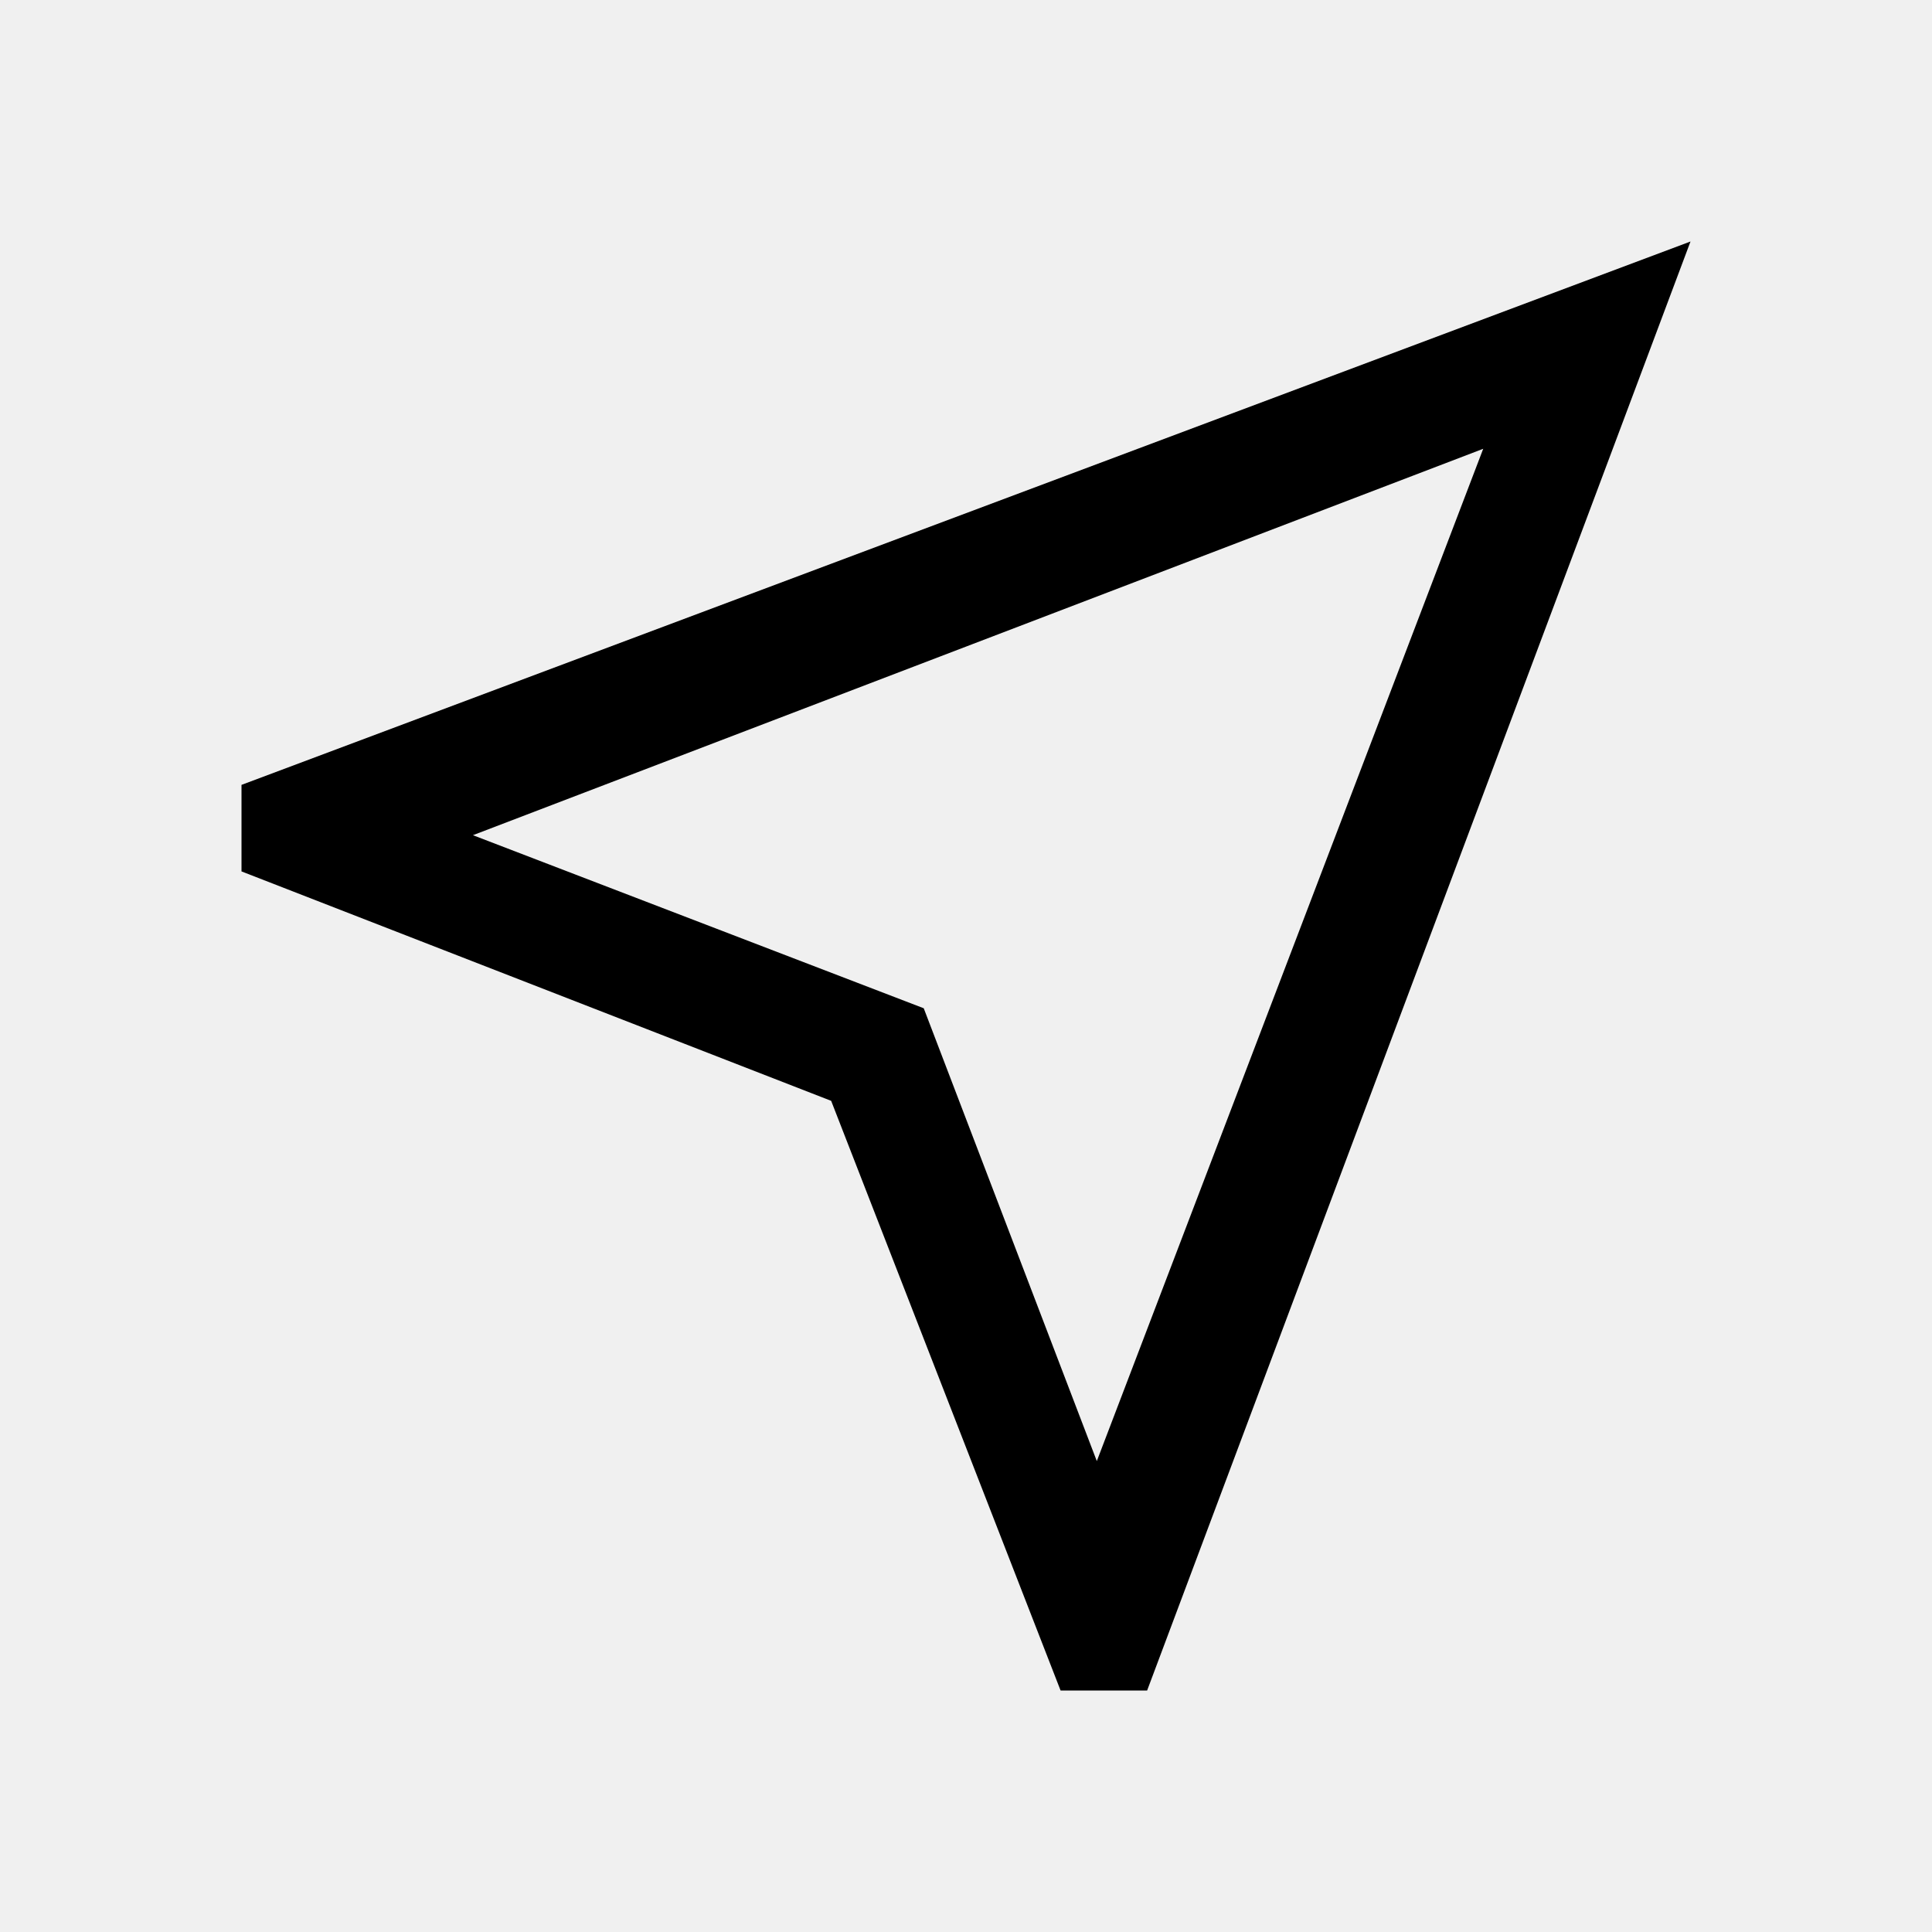
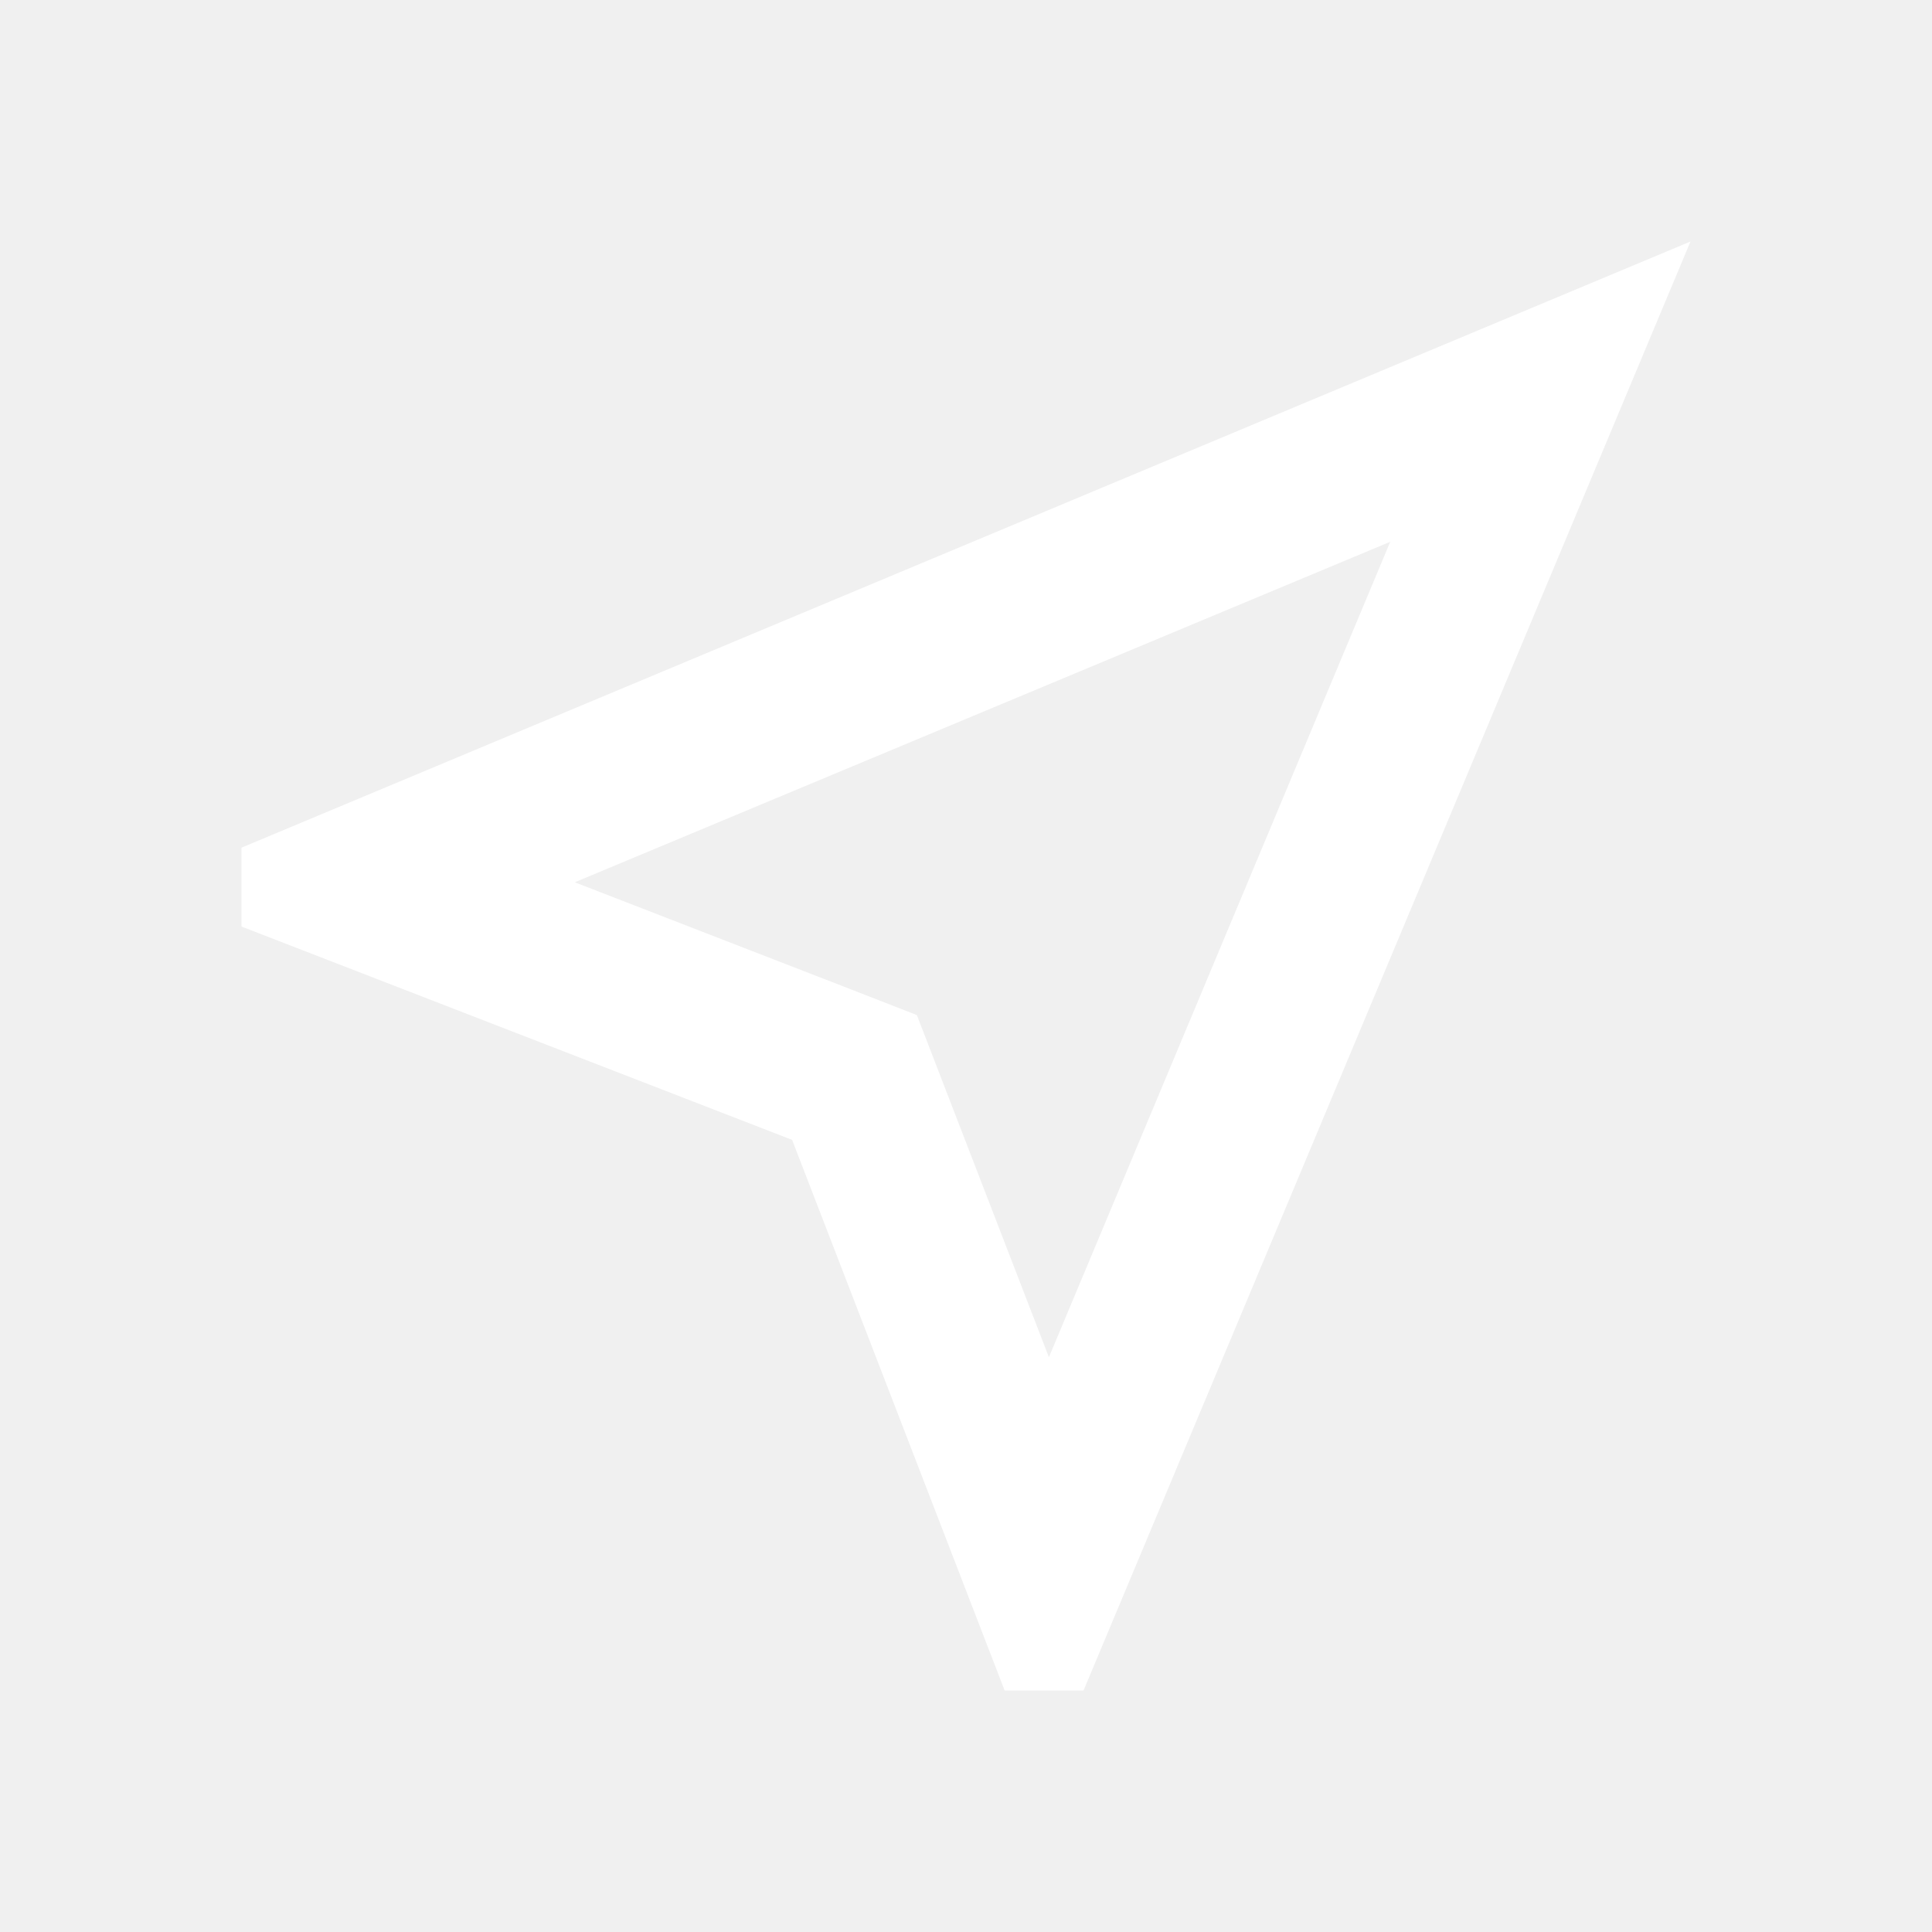
- <svg xmlns="http://www.w3.org/2000/svg" height="48" width="48">
-   <path d="m26.35 42-5.7-14.65L6 21.65V19.5L42 6 28.5 42Zm.9-5.7 9.6-25.15-25.1 9.6 11.2 4.3Zm-4.3-11.25Z" />
+ <svg xmlns="http://www.w3.org/2000/svg" height="24px" viewBox="0 0 24 24" width="24px" fill="#FFFFFF">
+   <path d="M0 0h24v24H0V0z" fill="none" />
+   <path d="M17.27 6.73l-4.24 10.13-1.32-3.42-.32-.83-.82-.32-3.43-1.33 10.13-4.23M21 3L3 10.53v.98l6.84 2.65L12.48 21h.98L21 3z" />
</svg>
